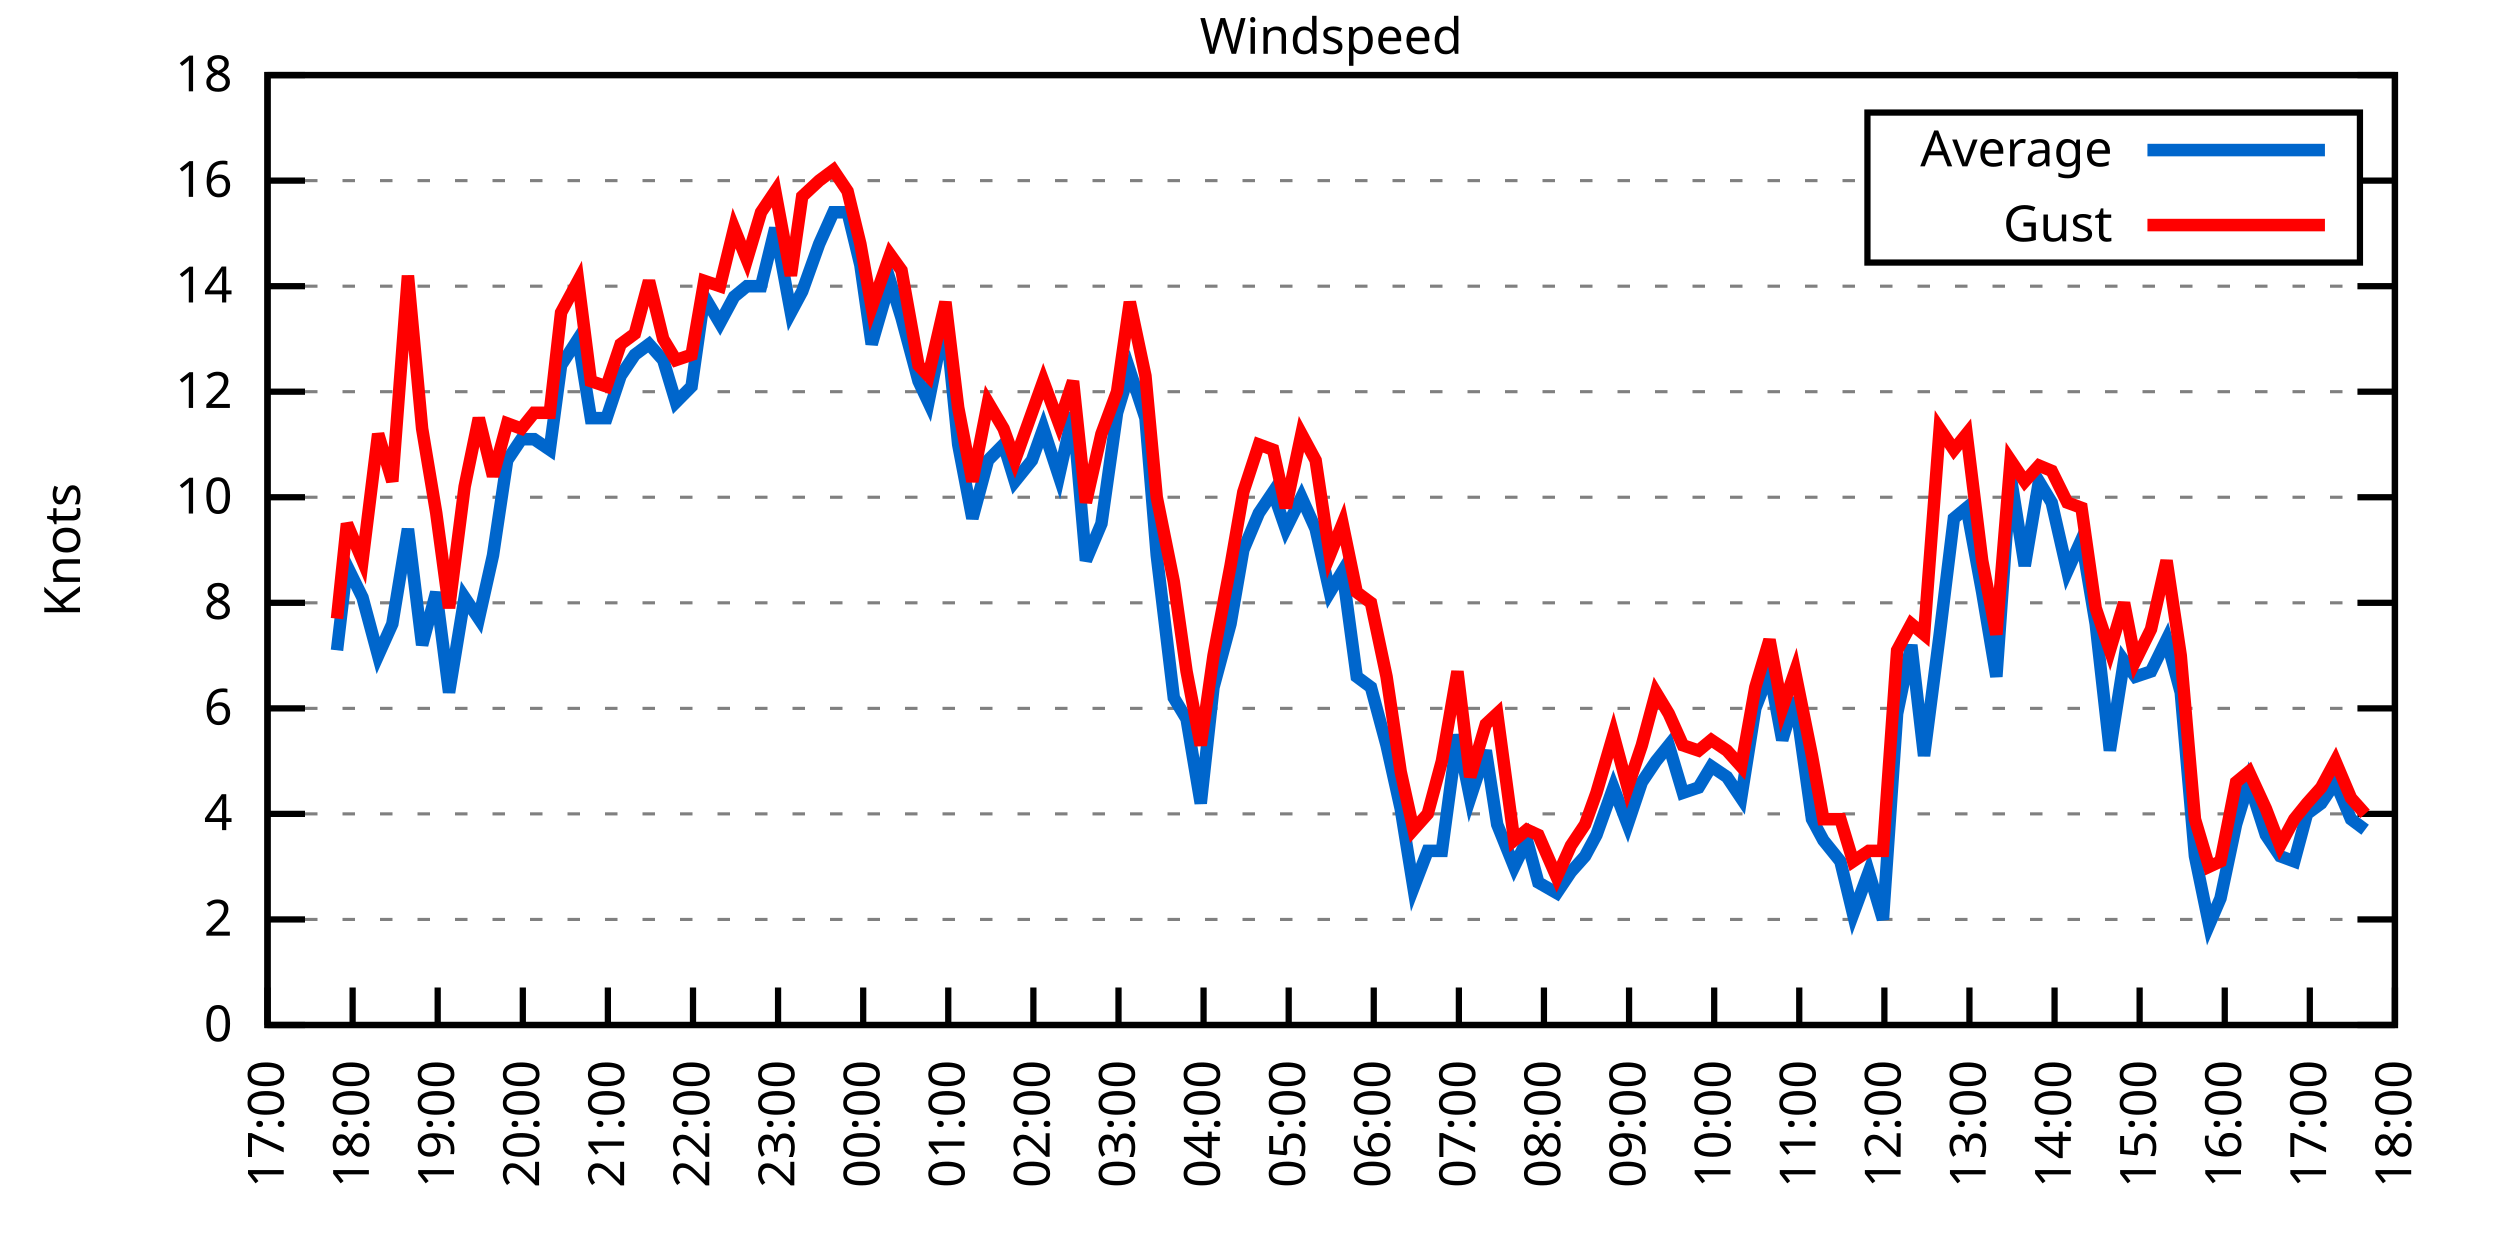
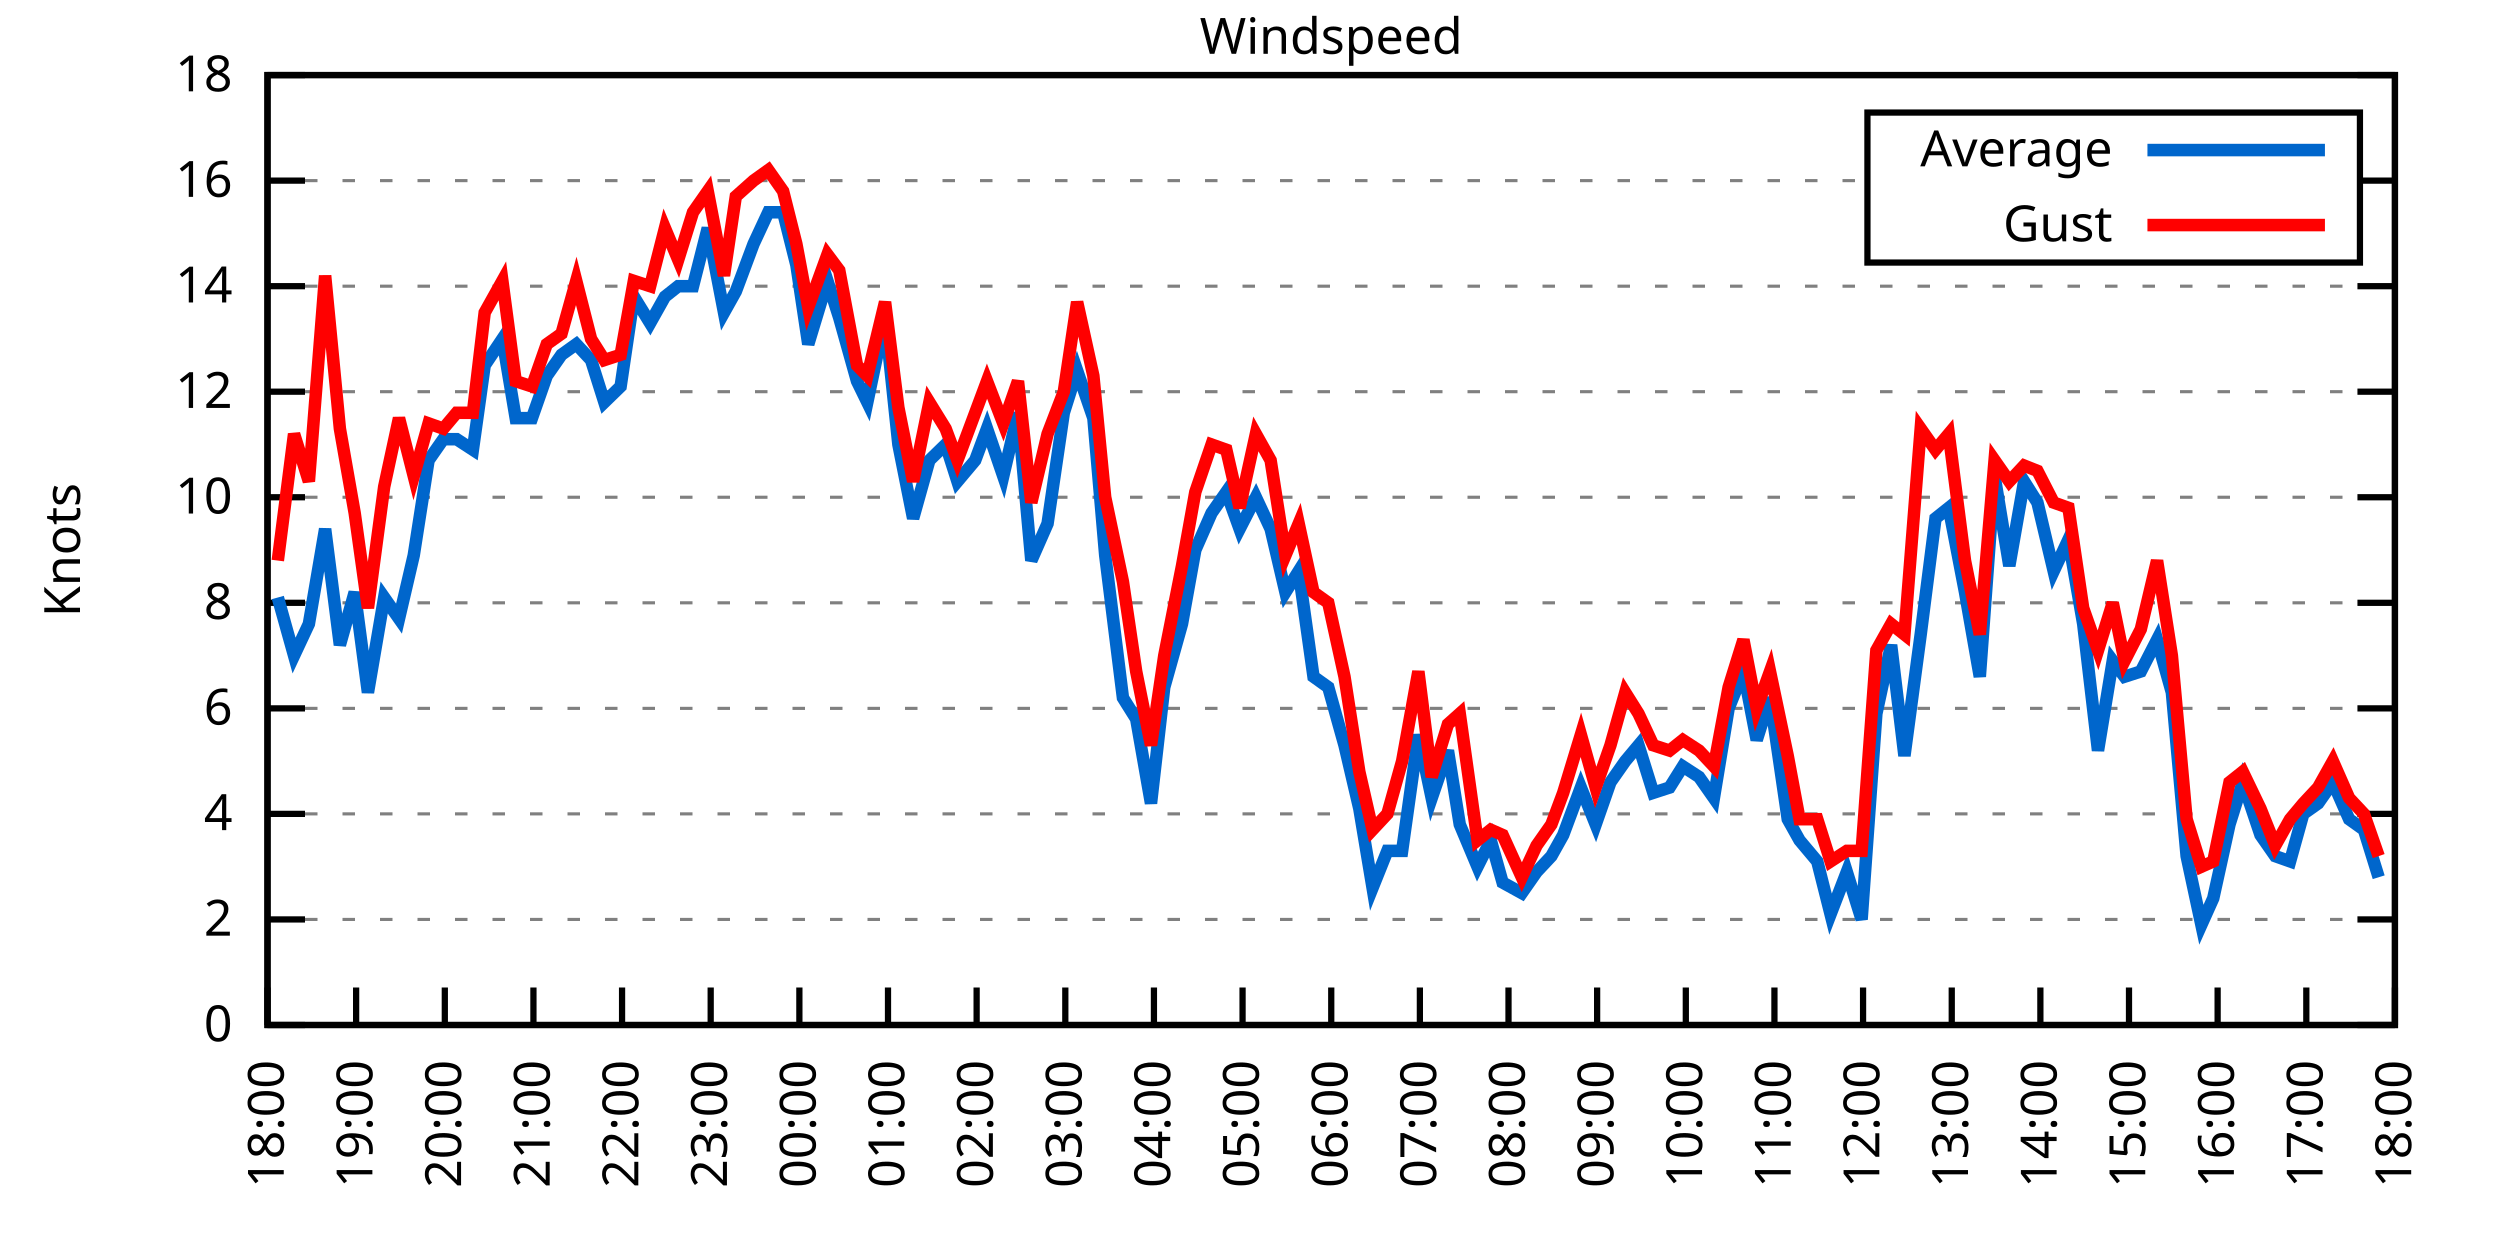
<svg xmlns="http://www.w3.org/2000/svg" xmlns:xlink="http://www.w3.org/1999/xlink" width="400" height="200" viewBox="0 0 400 200">
  <g id="gnuplot_canvas">
    <rect x="0" y="0" width="400" height="200" fill="none" />
    <defs>
      <circle id="gpDot" r="0.5" stroke-width="0.5" stroke="currentColor" />
      <path id="gpPt0" stroke-width="0.333" stroke="currentColor" d="M-1,0 h2 M0,-1 v2" />
      <path id="gpPt1" stroke-width="0.333" stroke="currentColor" d="M-1,-1 L1,1 M1,-1 L-1,1" />
      <path id="gpPt2" stroke-width="0.333" stroke="currentColor" d="M-1,0 L1,0 M0,-1 L0,1 M-1,-1 L1,1 M-1,1 L1,-1" />
      <rect id="gpPt3" stroke-width="0.333" stroke="currentColor" x="-1" y="-1" width="2" height="2" />
      <rect id="gpPt4" stroke-width="0.333" stroke="currentColor" fill="currentColor" x="-1" y="-1" width="2" height="2" />
      <circle id="gpPt5" stroke-width="0.333" stroke="currentColor" cx="0" cy="0" r="1" />
      <use xlink:href="#gpPt5" id="gpPt6" fill="currentColor" stroke="none" />
      <path id="gpPt7" stroke-width="0.333" stroke="currentColor" d="M0,-1.33 L-1.33,0.67 L1.33,0.67 z" />
      <use xlink:href="#gpPt7" id="gpPt8" fill="currentColor" stroke="none" />
      <use xlink:href="#gpPt7" id="gpPt9" stroke="currentColor" transform="rotate(180)" />
      <use xlink:href="#gpPt9" id="gpPt10" fill="currentColor" stroke="none" />
      <use xlink:href="#gpPt3" id="gpPt11" stroke="currentColor" transform="rotate(45)" />
      <use xlink:href="#gpPt11" id="gpPt12" fill="currentColor" stroke="none" />
      <path id="gpPt13" stroke-width="0.333" stroke="currentColor" d="M0,1.330 L1.265,0.411 L0.782,-1.067 L-0.782,-1.076 L-1.265,0.411 z" />
      <use xlink:href="#gpPt13" id="gpPt14" fill="currentColor" stroke="none" />
      <filter id="textbox" filterUnits="objectBoundingBox" x="0" y="0" height="1" width="1">
        <feFlood flood-color="white" flood-opacity="1" result="bgnd" />
        <feComposite in="SourceGraphic" in2="bgnd" operator="atop" />
      </filter>
      <filter id="greybox" filterUnits="objectBoundingBox" x="0" y="0" height="1" width="1">
        <feFlood flood-color="lightgrey" flood-opacity="1" result="grey" />
        <feComposite in="SourceGraphic" in2="grey" operator="atop" />
      </filter>
    </defs>
    <g fill="none" color="white" stroke="currentColor" stroke-width="1.00" stroke-linecap="butt" stroke-linejoin="miter">
</g>
    <g fill="none" color="black" stroke="currentColor" stroke-width="1.00" stroke-linecap="butt" stroke-linejoin="miter">
      <g stroke="none" shape-rendering="crispEdges">
        <polygon fill="rgb(255, 255, 255)" points="42.80,164.00 383.18,164.00 383.18,12.02 42.80,12.02 " />
      </g>
    </g>
    <g fill="none" color="black" stroke="currentColor" stroke-width="1.00" stroke-linecap="butt" stroke-linejoin="miter">
</g>
    <g fill="none" color="black" stroke="black" stroke-width="0.50" stroke-linecap="butt" stroke-linejoin="miter">
</g>
    <g fill="none" color="gray" stroke="currentColor" stroke-width="0.50" stroke-linecap="butt" stroke-linejoin="miter">
      <path stroke="gray" stroke-dasharray="2,4" class="gridline" d="M42.80,164.00 L383.19,164.00  " />
    </g>
    <g fill="none" color="gray" stroke="gray" stroke-width="1.00" stroke-linecap="butt" stroke-linejoin="miter">
</g>
    <g fill="none" color="black" stroke="currentColor" stroke-width="1.00" stroke-linecap="butt" stroke-linejoin="miter">
      <path stroke="black" d="M42.80,164.00 L48.80,164.00 M383.19,164.00 L377.19,164.00  " />
      <g transform="translate(37.20,166.60)" stroke="none" fill="black" font-family="Sans" font-size="8.00" text-anchor="end">
        <text>
          <tspan font-family="Sans"> 0</tspan>
        </text>
      </g>
    </g>
    <g fill="none" color="black" stroke="currentColor" stroke-width="1.00" stroke-linecap="butt" stroke-linejoin="miter">
</g>
    <g fill="none" color="black" stroke="black" stroke-width="0.50" stroke-linecap="butt" stroke-linejoin="miter">
</g>
    <g fill="none" color="gray" stroke="currentColor" stroke-width="0.50" stroke-linecap="butt" stroke-linejoin="miter">
      <path stroke="gray" stroke-dasharray="2,4" class="gridline" d="M42.80,147.11 L383.19,147.11  " />
    </g>
    <g fill="none" color="gray" stroke="gray" stroke-width="1.00" stroke-linecap="butt" stroke-linejoin="miter">
</g>
    <g fill="none" color="black" stroke="currentColor" stroke-width="1.00" stroke-linecap="butt" stroke-linejoin="miter">
      <path stroke="black" d="M42.80,147.11 L48.80,147.11 M383.19,147.11 L377.19,147.11  " />
      <g transform="translate(37.20,149.71)" stroke="none" fill="black" font-family="Sans" font-size="8.00" text-anchor="end">
        <text>
          <tspan font-family="Sans"> 2</tspan>
        </text>
      </g>
    </g>
    <g fill="none" color="black" stroke="currentColor" stroke-width="1.00" stroke-linecap="butt" stroke-linejoin="miter">
</g>
    <g fill="none" color="black" stroke="black" stroke-width="0.50" stroke-linecap="butt" stroke-linejoin="miter">
</g>
    <g fill="none" color="gray" stroke="currentColor" stroke-width="0.50" stroke-linecap="butt" stroke-linejoin="miter">
      <path stroke="gray" stroke-dasharray="2,4" class="gridline" d="M42.80,130.22 L383.19,130.22  " />
    </g>
    <g fill="none" color="gray" stroke="gray" stroke-width="1.00" stroke-linecap="butt" stroke-linejoin="miter">
</g>
    <g fill="none" color="black" stroke="currentColor" stroke-width="1.00" stroke-linecap="butt" stroke-linejoin="miter">
      <path stroke="black" d="M42.80,130.22 L48.80,130.22 M383.19,130.22 L377.19,130.22  " />
      <g transform="translate(37.20,132.82)" stroke="none" fill="black" font-family="Sans" font-size="8.00" text-anchor="end">
        <text>
          <tspan font-family="Sans"> 4</tspan>
        </text>
      </g>
    </g>
    <g fill="none" color="black" stroke="currentColor" stroke-width="1.00" stroke-linecap="butt" stroke-linejoin="miter">
</g>
    <g fill="none" color="black" stroke="black" stroke-width="0.50" stroke-linecap="butt" stroke-linejoin="miter">
</g>
    <g fill="none" color="gray" stroke="currentColor" stroke-width="0.50" stroke-linecap="butt" stroke-linejoin="miter">
      <path stroke="gray" stroke-dasharray="2,4" class="gridline" d="M42.80,113.34 L383.19,113.34  " />
    </g>
    <g fill="none" color="gray" stroke="gray" stroke-width="1.00" stroke-linecap="butt" stroke-linejoin="miter">
</g>
    <g fill="none" color="black" stroke="currentColor" stroke-width="1.00" stroke-linecap="butt" stroke-linejoin="miter">
      <path stroke="black" d="M42.80,113.34 L48.80,113.34 M383.19,113.34 L377.19,113.34  " />
      <g transform="translate(37.20,115.94)" stroke="none" fill="black" font-family="Sans" font-size="8.00" text-anchor="end">
        <text>
          <tspan font-family="Sans"> 6</tspan>
        </text>
      </g>
    </g>
    <g fill="none" color="black" stroke="currentColor" stroke-width="1.00" stroke-linecap="butt" stroke-linejoin="miter">
</g>
    <g fill="none" color="black" stroke="black" stroke-width="0.50" stroke-linecap="butt" stroke-linejoin="miter">
</g>
    <g fill="none" color="gray" stroke="currentColor" stroke-width="0.50" stroke-linecap="butt" stroke-linejoin="miter">
      <path stroke="gray" stroke-dasharray="2,4" class="gridline" d="M42.80,96.45 L383.19,96.45  " />
    </g>
    <g fill="none" color="gray" stroke="gray" stroke-width="1.00" stroke-linecap="butt" stroke-linejoin="miter">
</g>
    <g fill="none" color="black" stroke="currentColor" stroke-width="1.00" stroke-linecap="butt" stroke-linejoin="miter">
      <path stroke="black" d="M42.80,96.45 L48.80,96.45 M383.19,96.45 L377.19,96.45  " />
      <g transform="translate(37.20,99.05)" stroke="none" fill="black" font-family="Sans" font-size="8.00" text-anchor="end">
        <text>
          <tspan font-family="Sans"> 8</tspan>
        </text>
      </g>
    </g>
    <g fill="none" color="black" stroke="currentColor" stroke-width="1.00" stroke-linecap="butt" stroke-linejoin="miter">
</g>
    <g fill="none" color="black" stroke="black" stroke-width="0.50" stroke-linecap="butt" stroke-linejoin="miter">
</g>
    <g fill="none" color="gray" stroke="currentColor" stroke-width="0.50" stroke-linecap="butt" stroke-linejoin="miter">
      <path stroke="gray" stroke-dasharray="2,4" class="gridline" d="M42.80,79.56 L383.19,79.56  " />
    </g>
    <g fill="none" color="gray" stroke="gray" stroke-width="1.00" stroke-linecap="butt" stroke-linejoin="miter">
</g>
    <g fill="none" color="black" stroke="currentColor" stroke-width="1.00" stroke-linecap="butt" stroke-linejoin="miter">
      <path stroke="black" d="M42.80,79.56 L48.80,79.56 M383.19,79.56 L377.19,79.56  " />
      <g transform="translate(37.20,82.16)" stroke="none" fill="black" font-family="Sans" font-size="8.00" text-anchor="end">
        <text>
          <tspan font-family="Sans"> 10</tspan>
        </text>
      </g>
    </g>
    <g fill="none" color="black" stroke="currentColor" stroke-width="1.00" stroke-linecap="butt" stroke-linejoin="miter">
</g>
    <g fill="none" color="black" stroke="black" stroke-width="0.50" stroke-linecap="butt" stroke-linejoin="miter">
</g>
    <g fill="none" color="gray" stroke="currentColor" stroke-width="0.50" stroke-linecap="butt" stroke-linejoin="miter">
      <path stroke="gray" stroke-dasharray="2,4" class="gridline" d="M42.80,62.67 L383.19,62.67  " />
    </g>
    <g fill="none" color="gray" stroke="gray" stroke-width="1.00" stroke-linecap="butt" stroke-linejoin="miter">
</g>
    <g fill="none" color="black" stroke="currentColor" stroke-width="1.00" stroke-linecap="butt" stroke-linejoin="miter">
      <path stroke="black" d="M42.80,62.67 L48.80,62.67 M383.19,62.67 L377.19,62.67  " />
      <g transform="translate(37.20,65.27)" stroke="none" fill="black" font-family="Sans" font-size="8.00" text-anchor="end">
        <text>
          <tspan font-family="Sans"> 12</tspan>
        </text>
      </g>
    </g>
    <g fill="none" color="black" stroke="currentColor" stroke-width="1.00" stroke-linecap="butt" stroke-linejoin="miter">
</g>
    <g fill="none" color="black" stroke="black" stroke-width="0.50" stroke-linecap="butt" stroke-linejoin="miter">
</g>
    <g fill="none" color="gray" stroke="currentColor" stroke-width="0.50" stroke-linecap="butt" stroke-linejoin="miter">
      <path stroke="gray" stroke-dasharray="2,4" class="gridline" d="M42.80,45.79 L383.19,45.79  " />
    </g>
    <g fill="none" color="gray" stroke="gray" stroke-width="1.00" stroke-linecap="butt" stroke-linejoin="miter">
</g>
    <g fill="none" color="black" stroke="currentColor" stroke-width="1.00" stroke-linecap="butt" stroke-linejoin="miter">
      <path stroke="black" d="M42.80,45.79 L48.80,45.79 M383.19,45.79 L377.19,45.79  " />
      <g transform="translate(37.20,48.39)" stroke="none" fill="black" font-family="Sans" font-size="8.00" text-anchor="end">
        <text>
          <tspan font-family="Sans"> 14</tspan>
        </text>
      </g>
    </g>
    <g fill="none" color="black" stroke="currentColor" stroke-width="1.00" stroke-linecap="butt" stroke-linejoin="miter">
</g>
    <g fill="none" color="black" stroke="black" stroke-width="0.50" stroke-linecap="butt" stroke-linejoin="miter">
</g>
    <g fill="none" color="gray" stroke="currentColor" stroke-width="0.50" stroke-linecap="butt" stroke-linejoin="miter">
      <path stroke="gray" stroke-dasharray="2,4" class="gridline" d="M42.80,28.90 L298.79,28.90 M377.59,28.90 L383.19,28.90  " />
    </g>
    <g fill="none" color="gray" stroke="gray" stroke-width="1.00" stroke-linecap="butt" stroke-linejoin="miter">
</g>
    <g fill="none" color="black" stroke="currentColor" stroke-width="1.00" stroke-linecap="butt" stroke-linejoin="miter">
      <path stroke="black" d="M42.80,28.90 L48.80,28.90 M383.19,28.90 L377.19,28.90  " />
      <g transform="translate(37.20,31.50)" stroke="none" fill="black" font-family="Sans" font-size="8.00" text-anchor="end">
        <text>
          <tspan font-family="Sans"> 16</tspan>
        </text>
      </g>
    </g>
    <g fill="none" color="black" stroke="currentColor" stroke-width="1.00" stroke-linecap="butt" stroke-linejoin="miter">
</g>
    <g fill="none" color="black" stroke="black" stroke-width="0.50" stroke-linecap="butt" stroke-linejoin="miter">
</g>
    <g fill="none" color="gray" stroke="currentColor" stroke-width="0.50" stroke-linecap="butt" stroke-linejoin="miter">
      <path stroke="gray" stroke-dasharray="2,4" class="gridline" d="M42.80,12.01 L383.19,12.01  " />
    </g>
    <g fill="none" color="gray" stroke="gray" stroke-width="1.00" stroke-linecap="butt" stroke-linejoin="miter">
</g>
    <g fill="none" color="black" stroke="currentColor" stroke-width="1.00" stroke-linecap="butt" stroke-linejoin="miter">
      <path stroke="black" d="M42.80,12.01 L48.80,12.01 M383.19,12.01 L377.19,12.01  " />
      <g transform="translate(37.20,14.61)" stroke="none" fill="black" font-family="Sans" font-size="8.00" text-anchor="end">
        <text>
          <tspan font-family="Sans"> 18</tspan>
        </text>
      </g>
    </g>
    <g fill="none" color="black" stroke="currentColor" stroke-width="1.00" stroke-linecap="butt" stroke-linejoin="miter">
      <path stroke="black" d="M42.80,164.00 L42.80,158.00  " />
      <g transform="translate(45.40,169.60) rotate(270.00)" stroke="none" fill="black" font-family="Sans" font-size="8.00" text-anchor="end">
        <text>
-           <tspan font-family="Sans">17:00</tspan>
-         </text>
-       </g>
-     </g>
-     <g fill="none" color="black" stroke="currentColor" stroke-width="1.00" stroke-linecap="butt" stroke-linejoin="miter">
-       <path stroke="black" d="M56.42,164.00 L56.42,158.00  " />
-       <g transform="translate(59.02,169.60) rotate(270.00)" stroke="none" fill="black" font-family="Sans" font-size="8.00" text-anchor="end">
-         <text>
          <tspan font-family="Sans">18:00</tspan>
        </text>
      </g>
    </g>
    <g fill="none" color="black" stroke="currentColor" stroke-width="1.00" stroke-linecap="butt" stroke-linejoin="miter">
-       <path stroke="black" d="M70.03,164.00 L70.03,158.00  " />
-       <g transform="translate(72.63,169.60) rotate(270.00)" stroke="none" fill="black" font-family="Sans" font-size="8.00" text-anchor="end">
+       <path stroke="black" d="M56.98,164.00 L56.98,158.00  " />
+       <g transform="translate(59.58,169.60) rotate(270.00)" stroke="none" fill="black" font-family="Sans" font-size="8.00" text-anchor="end">
        <text>
          <tspan font-family="Sans">19:00</tspan>
        </text>
      </g>
    </g>
    <g fill="none" color="black" stroke="currentColor" stroke-width="1.00" stroke-linecap="butt" stroke-linejoin="miter">
-       <path stroke="black" d="M83.65,164.00 L83.65,158.00  " />
-       <g transform="translate(86.25,169.60) rotate(270.00)" stroke="none" fill="black" font-family="Sans" font-size="8.00" text-anchor="end">
+       <path stroke="black" d="M71.17,164.00 L71.17,158.00  " />
+       <g transform="translate(73.77,169.60) rotate(270.00)" stroke="none" fill="black" font-family="Sans" font-size="8.00" text-anchor="end">
        <text>
          <tspan font-family="Sans">20:00</tspan>
        </text>
      </g>
    </g>
    <g fill="none" color="black" stroke="currentColor" stroke-width="1.00" stroke-linecap="butt" stroke-linejoin="miter">
-       <path stroke="black" d="M97.26,164.00 L97.26,158.00  " />
-       <g transform="translate(99.86,169.60) rotate(270.00)" stroke="none" fill="black" font-family="Sans" font-size="8.00" text-anchor="end">
+       <path stroke="black" d="M85.35,164.00 L85.35,158.00  " />
+       <g transform="translate(87.95,169.60) rotate(270.00)" stroke="none" fill="black" font-family="Sans" font-size="8.00" text-anchor="end">
        <text>
          <tspan font-family="Sans">21:00</tspan>
        </text>
      </g>
    </g>
    <g fill="none" color="black" stroke="currentColor" stroke-width="1.00" stroke-linecap="butt" stroke-linejoin="miter">
-       <path stroke="black" d="M110.88,164.00 L110.88,158.00  " />
-       <g transform="translate(113.48,169.60) rotate(270.00)" stroke="none" fill="black" font-family="Sans" font-size="8.00" text-anchor="end">
+       <path stroke="black" d="M99.53,164.00 L99.53,158.00  " />
+       <g transform="translate(102.13,169.60) rotate(270.00)" stroke="none" fill="black" font-family="Sans" font-size="8.00" text-anchor="end">
        <text>
          <tspan font-family="Sans">22:00</tspan>
        </text>
      </g>
    </g>
    <g fill="none" color="black" stroke="currentColor" stroke-width="1.00" stroke-linecap="butt" stroke-linejoin="miter">
-       <path stroke="black" d="M124.49,164.00 L124.49,158.00  " />
-       <g transform="translate(127.09,169.60) rotate(270.00)" stroke="none" fill="black" font-family="Sans" font-size="8.00" text-anchor="end">
+       <path stroke="black" d="M113.71,164.00 L113.71,158.00  " />
+       <g transform="translate(116.31,169.60) rotate(270.00)" stroke="none" fill="black" font-family="Sans" font-size="8.00" text-anchor="end">
        <text>
          <tspan font-family="Sans">23:00</tspan>
        </text>
      </g>
    </g>
    <g fill="none" color="black" stroke="currentColor" stroke-width="1.00" stroke-linecap="butt" stroke-linejoin="miter">
-       <path stroke="black" d="M138.11,164.00 L138.11,158.00  " />
-       <g transform="translate(140.71,169.60) rotate(270.00)" stroke="none" fill="black" font-family="Sans" font-size="8.00" text-anchor="end">
+       <path stroke="black" d="M127.90,164.00 L127.90,158.00  " />
+       <g transform="translate(130.50,169.60) rotate(270.00)" stroke="none" fill="black" font-family="Sans" font-size="8.00" text-anchor="end">
        <text>
          <tspan font-family="Sans">00:00</tspan>
        </text>
      </g>
    </g>
    <g fill="none" color="black" stroke="currentColor" stroke-width="1.00" stroke-linecap="butt" stroke-linejoin="miter">
-       <path stroke="black" d="M151.72,164.00 L151.72,158.00  " />
-       <g transform="translate(154.32,169.60) rotate(270.00)" stroke="none" fill="black" font-family="Sans" font-size="8.00" text-anchor="end">
+       <path stroke="black" d="M142.08,164.00 L142.08,158.00  " />
+       <g transform="translate(144.68,169.60) rotate(270.00)" stroke="none" fill="black" font-family="Sans" font-size="8.00" text-anchor="end">
        <text>
          <tspan font-family="Sans">01:00</tspan>
        </text>
      </g>
    </g>
    <g fill="none" color="black" stroke="currentColor" stroke-width="1.00" stroke-linecap="butt" stroke-linejoin="miter">
-       <path stroke="black" d="M165.34,164.00 L165.34,158.00  " />
-       <g transform="translate(167.94,169.60) rotate(270.00)" stroke="none" fill="black" font-family="Sans" font-size="8.00" text-anchor="end">
+       <path stroke="black" d="M156.26,164.00 L156.26,158.00  " />
+       <g transform="translate(158.86,169.60) rotate(270.00)" stroke="none" fill="black" font-family="Sans" font-size="8.00" text-anchor="end">
        <text>
          <tspan font-family="Sans">02:00</tspan>
        </text>
      </g>
    </g>
    <g fill="none" color="black" stroke="currentColor" stroke-width="1.00" stroke-linecap="butt" stroke-linejoin="miter">
-       <path stroke="black" d="M178.96,164.00 L178.96,158.00  " />
-       <g transform="translate(181.56,169.60) rotate(270.00)" stroke="none" fill="black" font-family="Sans" font-size="8.00" text-anchor="end">
+       <path stroke="black" d="M170.45,164.00 L170.45,158.00  " />
+       <g transform="translate(173.05,169.60) rotate(270.00)" stroke="none" fill="black" font-family="Sans" font-size="8.00" text-anchor="end">
        <text>
          <tspan font-family="Sans">03:00</tspan>
        </text>
      </g>
    </g>
    <g fill="none" color="black" stroke="currentColor" stroke-width="1.00" stroke-linecap="butt" stroke-linejoin="miter">
-       <path stroke="black" d="M192.57,164.00 L192.57,158.00  " />
-       <g transform="translate(195.17,169.60) rotate(270.00)" stroke="none" fill="black" font-family="Sans" font-size="8.00" text-anchor="end">
+       <path stroke="black" d="M184.63,164.00 L184.63,158.00  " />
+       <g transform="translate(187.23,169.60) rotate(270.00)" stroke="none" fill="black" font-family="Sans" font-size="8.00" text-anchor="end">
        <text>
          <tspan font-family="Sans">04:00</tspan>
        </text>
      </g>
    </g>
    <g fill="none" color="black" stroke="currentColor" stroke-width="1.00" stroke-linecap="butt" stroke-linejoin="miter">
-       <path stroke="black" d="M206.19,164.00 L206.19,158.00  " />
-       <g transform="translate(208.79,169.60) rotate(270.00)" stroke="none" fill="black" font-family="Sans" font-size="8.00" text-anchor="end">
+       <path stroke="black" d="M198.81,164.00 L198.81,158.00  " />
+       <g transform="translate(201.41,169.60) rotate(270.00)" stroke="none" fill="black" font-family="Sans" font-size="8.00" text-anchor="end">
        <text>
          <tspan font-family="Sans">05:00</tspan>
        </text>
      </g>
    </g>
    <g fill="none" color="black" stroke="currentColor" stroke-width="1.00" stroke-linecap="butt" stroke-linejoin="miter">
-       <path stroke="black" d="M219.80,164.00 L219.80,158.00  " />
-       <g transform="translate(222.40,169.60) rotate(270.00)" stroke="none" fill="black" font-family="Sans" font-size="8.00" text-anchor="end">
+       <path stroke="black" d="M213.00,164.00 L213.00,158.00  " />
+       <g transform="translate(215.60,169.60) rotate(270.00)" stroke="none" fill="black" font-family="Sans" font-size="8.00" text-anchor="end">
        <text>
          <tspan font-family="Sans">06:00</tspan>
        </text>
      </g>
    </g>
    <g fill="none" color="black" stroke="currentColor" stroke-width="1.00" stroke-linecap="butt" stroke-linejoin="miter">
-       <path stroke="black" d="M233.42,164.00 L233.42,158.00  " />
-       <g transform="translate(236.02,169.60) rotate(270.00)" stroke="none" fill="black" font-family="Sans" font-size="8.00" text-anchor="end">
+       <path stroke="black" d="M227.18,164.00 L227.18,158.00  " />
+       <g transform="translate(229.78,169.60) rotate(270.00)" stroke="none" fill="black" font-family="Sans" font-size="8.00" text-anchor="end">
        <text>
          <tspan font-family="Sans">07:00</tspan>
        </text>
      </g>
    </g>
    <g fill="none" color="black" stroke="currentColor" stroke-width="1.00" stroke-linecap="butt" stroke-linejoin="miter">
-       <path stroke="black" d="M247.03,164.00 L247.03,158.00  " />
-       <g transform="translate(249.63,169.60) rotate(270.00)" stroke="none" fill="black" font-family="Sans" font-size="8.00" text-anchor="end">
+       <path stroke="black" d="M241.36,164.00 L241.36,158.00  " />
+       <g transform="translate(243.96,169.60) rotate(270.00)" stroke="none" fill="black" font-family="Sans" font-size="8.00" text-anchor="end">
        <text>
          <tspan font-family="Sans">08:00</tspan>
        </text>
      </g>
    </g>
    <g fill="none" color="black" stroke="currentColor" stroke-width="1.00" stroke-linecap="butt" stroke-linejoin="miter">
-       <path stroke="black" d="M260.65,164.00 L260.65,158.00  " />
-       <g transform="translate(263.25,169.60) rotate(270.00)" stroke="none" fill="black" font-family="Sans" font-size="8.00" text-anchor="end">
+       <path stroke="black" d="M255.54,164.00 L255.54,158.00  " />
+       <g transform="translate(258.14,169.60) rotate(270.00)" stroke="none" fill="black" font-family="Sans" font-size="8.00" text-anchor="end">
        <text>
          <tspan font-family="Sans">09:00</tspan>
        </text>
      </g>
    </g>
    <g fill="none" color="black" stroke="currentColor" stroke-width="1.00" stroke-linecap="butt" stroke-linejoin="miter">
-       <path stroke="black" d="M274.27,164.00 L274.27,158.00  " />
-       <g transform="translate(276.87,169.60) rotate(270.00)" stroke="none" fill="black" font-family="Sans" font-size="8.00" text-anchor="end">
+       <path stroke="black" d="M269.73,164.00 L269.73,158.00  " />
+       <g transform="translate(272.33,169.60) rotate(270.00)" stroke="none" fill="black" font-family="Sans" font-size="8.00" text-anchor="end">
        <text>
          <tspan font-family="Sans">10:00</tspan>
        </text>
      </g>
    </g>
    <g fill="none" color="black" stroke="currentColor" stroke-width="1.00" stroke-linecap="butt" stroke-linejoin="miter">
-       <path stroke="black" d="M287.88,164.00 L287.88,158.00  " />
-       <g transform="translate(290.48,169.60) rotate(270.00)" stroke="none" fill="black" font-family="Sans" font-size="8.00" text-anchor="end">
+       <path stroke="black" d="M283.91,164.00 L283.91,158.00  " />
+       <g transform="translate(286.51,169.60) rotate(270.00)" stroke="none" fill="black" font-family="Sans" font-size="8.00" text-anchor="end">
        <text>
          <tspan font-family="Sans">11:00</tspan>
        </text>
      </g>
    </g>
    <g fill="none" color="black" stroke="currentColor" stroke-width="1.00" stroke-linecap="butt" stroke-linejoin="miter">
-       <path stroke="black" d="M301.50,164.00 L301.50,158.00  " />
-       <g transform="translate(304.10,169.60) rotate(270.00)" stroke="none" fill="black" font-family="Sans" font-size="8.00" text-anchor="end">
+       <path stroke="black" d="M298.09,164.00 L298.09,158.00  " />
+       <g transform="translate(300.69,169.60) rotate(270.00)" stroke="none" fill="black" font-family="Sans" font-size="8.00" text-anchor="end">
        <text>
          <tspan font-family="Sans">12:00</tspan>
        </text>
      </g>
    </g>
    <g fill="none" color="black" stroke="currentColor" stroke-width="1.00" stroke-linecap="butt" stroke-linejoin="miter">
-       <path stroke="black" d="M315.11,164.00 L315.11,158.00  " />
-       <g transform="translate(317.71,169.60) rotate(270.00)" stroke="none" fill="black" font-family="Sans" font-size="8.00" text-anchor="end">
+       <path stroke="black" d="M312.28,164.00 L312.28,158.00  " />
+       <g transform="translate(314.88,169.60) rotate(270.00)" stroke="none" fill="black" font-family="Sans" font-size="8.00" text-anchor="end">
        <text>
          <tspan font-family="Sans">13:00</tspan>
        </text>
      </g>
    </g>
    <g fill="none" color="black" stroke="currentColor" stroke-width="1.00" stroke-linecap="butt" stroke-linejoin="miter">
-       <path stroke="black" d="M328.73,164.00 L328.73,158.00  " />
-       <g transform="translate(331.33,169.60) rotate(270.00)" stroke="none" fill="black" font-family="Sans" font-size="8.00" text-anchor="end">
+       <path stroke="black" d="M326.46,164.00 L326.46,158.00  " />
+       <g transform="translate(329.06,169.60) rotate(270.00)" stroke="none" fill="black" font-family="Sans" font-size="8.00" text-anchor="end">
        <text>
          <tspan font-family="Sans">14:00</tspan>
        </text>
      </g>
    </g>
    <g fill="none" color="black" stroke="currentColor" stroke-width="1.00" stroke-linecap="butt" stroke-linejoin="miter">
-       <path stroke="black" d="M342.34,164.00 L342.34,158.00  " />
-       <g transform="translate(344.94,169.60) rotate(270.00)" stroke="none" fill="black" font-family="Sans" font-size="8.00" text-anchor="end">
+       <path stroke="black" d="M340.64,164.00 L340.64,158.00  " />
+       <g transform="translate(343.24,169.60) rotate(270.00)" stroke="none" fill="black" font-family="Sans" font-size="8.00" text-anchor="end">
        <text>
          <tspan font-family="Sans">15:00</tspan>
        </text>
      </g>
    </g>
    <g fill="none" color="black" stroke="currentColor" stroke-width="1.00" stroke-linecap="butt" stroke-linejoin="miter">
-       <path stroke="black" d="M355.96,164.00 L355.96,158.00  " />
-       <g transform="translate(358.56,169.60) rotate(270.00)" stroke="none" fill="black" font-family="Sans" font-size="8.00" text-anchor="end">
+       <path stroke="black" d="M354.82,164.00 L354.82,158.00  " />
+       <g transform="translate(357.42,169.60) rotate(270.00)" stroke="none" fill="black" font-family="Sans" font-size="8.00" text-anchor="end">
        <text>
          <tspan font-family="Sans">16:00</tspan>
        </text>
      </g>
    </g>
    <g fill="none" color="black" stroke="currentColor" stroke-width="1.00" stroke-linecap="butt" stroke-linejoin="miter">
-       <path stroke="black" d="M369.57,164.00 L369.57,158.00  " />
-       <g transform="translate(372.17,169.60) rotate(270.00)" stroke="none" fill="black" font-family="Sans" font-size="8.00" text-anchor="end">
+       <path stroke="black" d="M369.01,164.00 L369.01,158.00  " />
+       <g transform="translate(371.61,169.60) rotate(270.00)" stroke="none" fill="black" font-family="Sans" font-size="8.00" text-anchor="end">
        <text>
          <tspan font-family="Sans">17:00</tspan>
        </text>
      </g>
    </g>
    <g fill="none" color="black" stroke="currentColor" stroke-width="1.00" stroke-linecap="butt" stroke-linejoin="miter">
      <path stroke="black" d="M383.19,164.00 L383.19,158.00  " />
      <g transform="translate(385.79,169.60) rotate(270.00)" stroke="none" fill="black" font-family="Sans" font-size="8.00" text-anchor="end">
        <text>
          <tspan font-family="Sans">18:00</tspan>
        </text>
      </g>
    </g>
    <g fill="none" color="black" stroke="currentColor" stroke-width="1.00" stroke-linecap="butt" stroke-linejoin="miter">
</g>
    <g fill="none" color="black" stroke="currentColor" stroke-width="1.00" stroke-linecap="butt" stroke-linejoin="miter">
      <path stroke="black" d="M42.80,12.01 L42.80,164.00 L383.19,164.00 L383.19,12.01 L42.80,12.01 Z  " />
    </g>
    <g fill="none" color="black" stroke="currentColor" stroke-width="1.00" stroke-linecap="butt" stroke-linejoin="miter">
</g>
    <g fill="none" color="black" stroke="currentColor" stroke-width="1.00" stroke-linecap="butt" stroke-linejoin="miter">
      <path stroke="black" d="M298.79,42.01 L298.79,18.01 L377.59,18.01 L377.59,42.01 L298.79,42.01 Z  " />
    </g>
    <g id="Windspeed_plot_1">
      <g fill="none" color="white" stroke="black" stroke-width="2.00" stroke-linecap="butt" stroke-linejoin="miter">
</g>
      <g fill="none" color="black" stroke="currentColor" stroke-width="2.00" stroke-linecap="butt" stroke-linejoin="miter">
        <g transform="translate(337.99,26.61)" stroke="none" fill="black" font-family="Sans" font-size="8.00" text-anchor="end">
          <text>
            <tspan font-family="Sans">Average</tspan>
          </text>
        </g>
      </g>
      <g fill="none" color="black" stroke="currentColor" stroke-width="2.00" stroke-linecap="butt" stroke-linejoin="miter">
-         <path stroke="rgb(  0, 102, 204)" d="M343.59,24.01 L371.99,24.01 M53.92,104.05 L55.51,90.54 L58.00,95.60 L60.50,104.89 L62.77,99.83 L65.27,84.63   L67.54,103.20 L69.80,94.76 L71.85,110.80 L74.34,95.60 L76.61,98.98 L78.88,88.85 L81.15,73.65 L83.42,70.27   L85.46,70.27 L87.96,71.96 L89.77,58.45 L92.50,54.23 L94.54,66.90 L97.04,66.90 L99.30,60.14 L101.57,56.76   L103.84,55.07 L106.11,57.61 L108.15,64.36 L110.65,61.83 L112.69,47.47 L115.19,51.70 L117.46,47.47 L119.50,45.79   L121.77,45.79 L124.04,36.50 L126.54,50.01 L128.35,46.63 L131.07,39.03 L133.34,33.96 L135.61,33.96 L137.66,42.41   L139.47,55.07 L142.42,44.94 L144.24,50.85 L146.96,60.98 L148.55,64.36 L151.27,50.85 L153.31,71.12 L155.58,82.94   L158.08,73.65 L160.57,71.12 L162.39,77.03 L165.11,73.65 L166.93,68.58 L169.43,76.18 L171.69,66.05 L173.74,89.69   L176.23,83.78 L178.73,66.05 L180.77,59.30 L183.27,66.90 L185.08,88.85 L187.81,111.65 L189.85,115.03 L192.12,128.54   L194.16,109.96 L196.88,99.83 L198.93,88.00 L201.42,82.09 L203.69,78.72 L205.73,84.63 L208.23,79.56 L210.50,84.63   L212.77,94.76 L214.81,91.38 L217.08,108.27 L219.35,109.96 L221.85,119.25 L224.11,129.38 L226.16,142.05 L228.43,136.14   L230.70,136.14 L233.19,117.56 L235.23,127.69 L237.73,120.09 L239.55,131.91 L242.27,138.67 L244.31,134.45 L246.13,141.20   L249.08,142.89 L251.35,139.51 L253.61,136.98 L255.43,133.60 L258.15,126.00 L260.42,131.91 L262.69,125.16 L264.96,121.78   L267.00,119.25 L269.27,126.85 L271.77,126.00 L273.81,122.62 L276.31,124.31 L278.58,127.69 L280.85,113.34 L283.12,107.43   L285.16,118.40 L287.20,111.65 L289.92,131.07 L291.74,134.45 L294.46,137.82 L296.50,146.27 L299.00,139.51 L301.27,147.11   L303.54,114.18 L305.81,103.20 L307.85,120.94 L310.35,101.52 L312.62,82.94 L314.66,81.25 L317.15,94.76 L319.42,108.27   L321.69,76.18 L323.96,90.54 L326.23,77.03 L328.27,80.41 L330.77,91.38 L333.04,86.32 L335.31,99.83 L337.58,120.09   L339.85,105.74 L341.66,108.27 L344.16,107.43 L346.65,102.36 L348.92,110.80 L351.19,136.98 L353.46,147.96 L355.28,143.73   L357.77,131.91 L359.82,125.16 L362.54,133.60 L364.81,136.98 L367.08,137.82 L369.12,130.22 L371.39,128.54 L373.66,125.16   L376.16,131.07 L378.42,132.76  " />
+         <path stroke="rgb(  0, 102, 204)" d="M343.59,24.01 L371.99,24.01 M44.45,95.60 L47.05,104.89 L49.42,99.83 L52.02,84.63 L54.38,103.20 L56.75,94.76   L58.87,110.80 L61.47,95.60 L63.84,98.98 L66.20,88.85 L68.57,73.65 L70.93,70.27 L73.06,70.27 L75.66,71.96   L77.55,58.45 L80.38,54.23 L82.51,66.90 L85.11,66.90 L87.48,60.14 L89.84,56.76 L92.20,55.07 L94.57,57.61   L96.70,64.36 L99.30,61.83 L101.42,47.47 L104.02,51.70 L106.39,47.47 L108.51,45.79 L110.88,45.79 L113.24,36.50   L115.84,50.01 L117.73,46.63 L120.57,39.03 L122.93,33.96 L125.30,33.96 L127.42,42.41 L129.32,55.07 L132.39,44.94   L134.28,50.85 L137.12,60.98 L138.77,64.36 L141.61,50.85 L143.74,71.12 L146.10,82.94 L148.70,73.65 L151.30,71.12   L153.19,77.03 L156.03,73.65 L157.92,68.58 L160.52,76.18 L162.88,66.05 L165.01,89.69 L167.61,83.78 L170.21,66.05   L172.34,59.30 L174.94,66.90 L176.83,88.85 L179.67,111.65 L181.79,115.03 L184.16,128.54 L186.28,109.96 L189.12,99.83   L191.25,88.00 L193.85,82.09 L196.21,78.72 L198.34,84.63 L200.94,79.56 L203.30,84.63 L205.67,94.76 L207.79,91.38   L210.16,108.27 L212.52,109.96 L215.12,119.25 L217.49,129.38 L219.61,142.05 L221.98,136.14 L224.34,136.14 L226.94,117.56   L229.07,127.69 L231.67,120.09 L233.56,131.91 L236.40,138.67 L238.52,134.45 L240.42,141.20 L243.49,142.89 L245.85,139.51   L248.22,136.98 L250.11,133.60 L252.94,126.00 L255.31,131.91 L257.67,125.16 L260.04,121.78 L262.16,119.25 L264.53,126.85   L267.13,126.00 L269.25,122.62 L271.85,124.31 L274.22,127.69 L276.58,113.34 L278.95,107.43 L281.07,118.40 L283.20,111.65   L286.04,131.07 L287.93,134.45 L290.76,137.82 L292.89,146.27 L295.49,139.51 L297.86,147.11 L300.22,114.18 L302.58,103.20   L304.71,120.94 L307.31,101.52 L309.68,82.94 L311.80,81.25 L314.40,94.76 L316.77,108.27 L319.13,76.18 L321.49,90.54   L323.86,77.03 L325.99,80.41 L328.59,91.38 L330.95,86.32 L333.31,99.83 L335.68,120.09 L338.04,105.74 L339.93,108.27   L342.53,107.43 L345.13,102.36 L347.50,110.80 L349.86,136.98 L352.22,147.96 L354.12,143.73 L356.72,131.91 L358.84,125.16   L361.68,133.60 L364.04,136.98 L366.41,137.82 L368.53,130.22 L370.90,128.54 L373.26,125.16 L375.86,131.07 L378.23,132.76   L380.59,140.36  " />
      </g>
    </g>
    <g id="Windspeed_plot_2">
      <g fill="none" color="black" stroke="currentColor" stroke-width="2.00" stroke-linecap="butt" stroke-linejoin="miter">
        <g transform="translate(337.99,38.61)" stroke="none" fill="black" font-family="Sans" font-size="8.00" text-anchor="end">
          <text>
            <tspan font-family="Sans">Gust</tspan>
          </text>
        </g>
      </g>
      <g fill="none" color="black" stroke="currentColor" stroke-width="2.00" stroke-linecap="butt" stroke-linejoin="miter">
-         <path stroke="rgb(255,   0,   0)" d="M343.59,36.01 L371.99,36.01 M53.92,98.98 L55.51,83.78 L58.00,89.69 L60.50,69.43 L62.77,77.03 L65.27,44.10   L67.54,68.58 L69.80,82.09 L71.85,97.29 L74.34,77.87 L76.61,66.90 L78.88,76.18 L81.15,67.74 L83.42,68.58   L85.46,66.05 L87.96,66.05 L89.77,50.01 L92.50,44.94 L94.54,60.98 L97.04,61.83 L99.30,55.07 L101.57,53.39   L103.84,44.94 L106.11,54.23 L108.15,57.61 L110.65,56.76 L112.69,44.94 L115.19,45.79 L117.46,36.50 L119.50,41.56   L121.77,33.96 L124.04,30.59 L126.54,44.10 L128.35,31.43 L131.07,28.90 L133.34,27.21 L135.61,30.59 L137.66,39.03   L139.47,49.16 L142.42,40.72 L144.24,43.25 L146.96,58.45 L148.55,60.14 L151.27,48.32 L153.31,65.21 L155.58,77.03   L158.08,64.36 L160.57,68.58 L162.39,73.65 L165.11,66.05 L166.93,60.98 L169.43,67.74 L171.69,60.98 L173.74,80.41   L176.23,69.43 L178.73,62.67 L180.77,48.32 L183.27,60.14 L185.08,79.56 L187.81,93.07 L189.85,107.43 L192.12,119.25   L194.16,104.89 L196.88,90.54 L198.93,78.72 L201.42,71.12 L203.69,71.96 L205.73,81.25 L208.23,69.43 L210.50,73.65   L212.77,88.85 L214.81,83.78 L217.08,94.76 L219.35,96.45 L221.85,108.27 L224.11,123.47 L226.16,132.76 L228.43,130.22   L230.70,121.78 L233.19,107.43 L235.23,124.31 L237.73,115.87 L239.55,114.18 L242.27,134.45 L244.31,132.76 L246.13,133.60   L249.08,140.36 L251.35,135.29 L253.61,131.91 L255.43,126.85 L258.15,117.56 L260.42,126.00 L262.69,119.25 L264.96,110.80   L267.00,114.18 L269.27,119.25 L271.77,120.09 L273.81,118.40 L276.31,120.09 L278.58,122.62 L280.85,109.96 L283.12,102.36   L285.16,113.34 L287.20,107.43 L289.92,120.94 L291.74,131.07 L294.46,131.07 L296.50,137.82 L299.00,136.14 L301.27,136.14   L303.54,104.05 L305.81,99.83 L307.85,101.52 L310.35,68.58 L312.62,71.96 L314.66,69.43 L317.15,89.69 L319.42,101.52   L321.69,73.65 L323.96,77.03 L326.23,74.49 L328.27,75.34 L330.77,80.41 L333.04,81.25 L335.31,97.29 L337.58,104.05   L339.85,96.45 L341.66,105.74 L344.16,100.67 L346.65,89.69 L348.92,104.89 L351.19,131.07 L353.46,138.67 L355.28,137.82   L357.77,125.16 L359.82,123.47 L362.54,129.38 L364.81,135.29 L367.08,131.07 L369.12,128.54 L371.39,126.00 L373.66,121.78   L376.16,127.69 L378.42,130.22  " />
+         <path stroke="rgb(255,   0,   0)" d="M343.59,36.01 L371.99,36.01 M44.45,89.69 L47.05,69.43 L49.42,77.03 L52.02,44.10 L54.38,68.58 L56.75,82.09   L58.87,97.29 L61.47,77.87 L63.84,66.90 L66.20,76.18 L68.57,67.74 L70.93,68.58 L73.06,66.05 L75.66,66.05   L77.55,50.01 L80.38,44.94 L82.51,60.98 L85.11,61.83 L87.48,55.07 L89.84,53.39 L92.20,44.94 L94.57,54.23   L96.70,57.61 L99.30,56.76 L101.42,44.94 L104.02,45.79 L106.39,36.50 L108.51,41.56 L110.88,33.96 L113.24,30.59   L115.84,44.10 L117.73,31.43 L120.57,28.90 L122.93,27.21 L125.30,30.59 L127.42,39.03 L129.32,49.16 L132.39,40.72   L134.28,43.25 L137.12,58.45 L138.77,60.14 L141.61,48.32 L143.74,65.21 L146.10,77.03 L148.70,64.36 L151.30,68.58   L153.19,73.65 L156.03,66.05 L157.92,60.98 L160.52,67.74 L162.88,60.98 L165.01,80.41 L167.61,69.43 L170.21,62.67   L172.34,48.32 L174.94,60.14 L176.83,79.56 L179.67,93.07 L181.79,107.43 L184.16,119.25 L186.28,104.89 L189.12,90.54   L191.25,78.72 L193.85,71.12 L196.21,71.96 L198.34,81.25 L200.94,69.43 L203.30,73.65 L205.67,88.85 L207.79,83.78   L210.16,94.76 L212.52,96.45 L215.12,108.27 L217.49,123.47 L219.61,132.76 L221.98,130.22 L224.34,121.78 L226.94,107.43   L229.07,124.31 L231.67,115.87 L233.56,114.18 L236.40,134.45 L238.52,132.76 L240.42,133.60 L243.49,140.36 L245.85,135.29   L248.22,131.91 L250.11,126.85 L252.94,117.56 L255.31,126.00 L257.67,119.25 L260.04,110.80 L262.16,114.18 L264.53,119.25   L267.13,120.09 L269.25,118.40 L271.85,120.09 L274.22,122.62 L276.58,109.96 L278.95,102.36 L281.07,113.34 L283.20,107.43   L286.04,120.94 L287.93,131.07 L290.76,131.07 L292.89,137.82 L295.49,136.14 L297.86,136.14 L300.22,104.05 L302.58,99.83   L304.71,101.52 L307.31,68.58 L309.68,71.96 L311.80,69.43 L314.40,89.69 L316.77,101.52 L319.13,73.65 L321.49,77.03   L323.86,74.49 L325.99,75.34 L328.59,80.41 L330.95,81.25 L333.31,97.29 L335.68,104.05 L338.04,96.45 L339.93,105.74   L342.53,100.67 L345.13,89.69 L347.50,104.89 L349.86,131.07 L352.22,138.67 L354.12,137.82 L356.72,125.16 L358.84,123.47   L361.68,129.38 L364.04,135.29 L366.41,131.07 L368.53,128.54 L370.90,126.00 L373.26,121.78 L375.86,127.69 L378.23,130.22   L380.59,136.98  " />
      </g>
    </g>
    <g fill="none" color="black" stroke="currentColor" stroke-width="2.00" stroke-linecap="butt" stroke-linejoin="miter">
</g>
    <g fill="none" color="black" stroke="black" stroke-width="1.00" stroke-linecap="butt" stroke-linejoin="miter">
</g>
    <g fill="none" color="black" stroke="currentColor" stroke-width="1.00" stroke-linecap="butt" stroke-linejoin="miter">
      <path stroke="black" d="M42.80,12.01 L42.80,164.00 L383.19,164.00 L383.19,12.01 L42.80,12.01 Z  " />
      <g transform="translate(12.80,88.01) rotate(270.00)" stroke="none" fill="black" font-family="Sans" font-size="8.00" text-anchor="middle">
        <text>
          <tspan font-family="Sans">Knots</tspan>
        </text>
      </g>
    </g>
    <g fill="none" color="black" stroke="currentColor" stroke-width="1.00" stroke-linecap="butt" stroke-linejoin="miter">
</g>
    <g fill="none" color="black" stroke="currentColor" stroke-width="1.00" stroke-linecap="butt" stroke-linejoin="miter">
      <g transform="translate(212.99,8.61)" stroke="none" fill="black" font-family="Sans" font-size="8.00" text-anchor="middle">
        <text>
          <tspan font-family="Sans">Windspeed</tspan>
        </text>
      </g>
    </g>
    <g fill="none" color="black" stroke="currentColor" stroke-width="1.00" stroke-linecap="butt" stroke-linejoin="miter">
</g>
  </g>
</svg>
